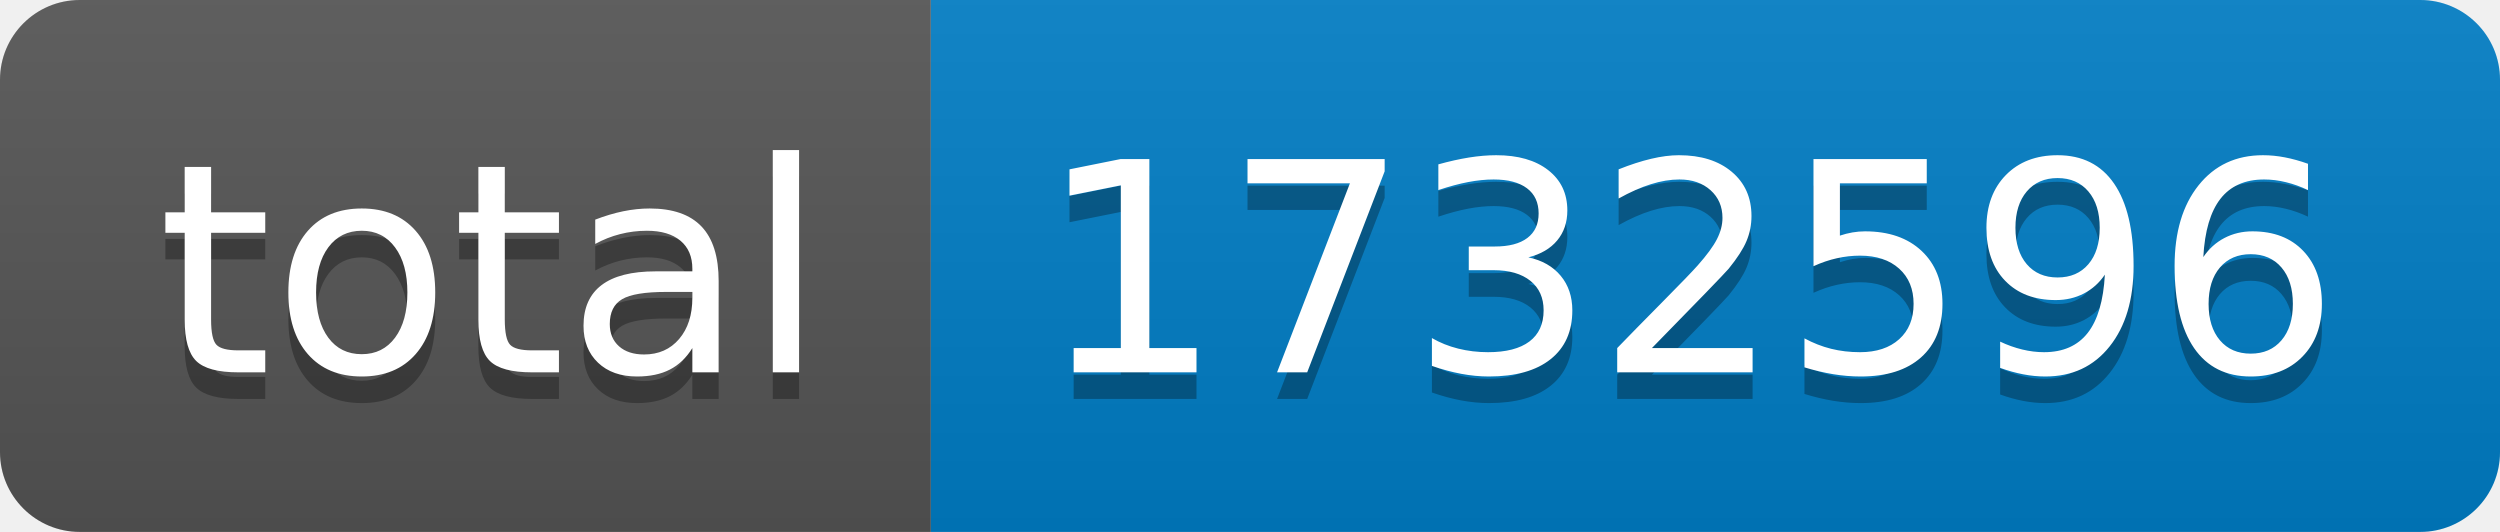
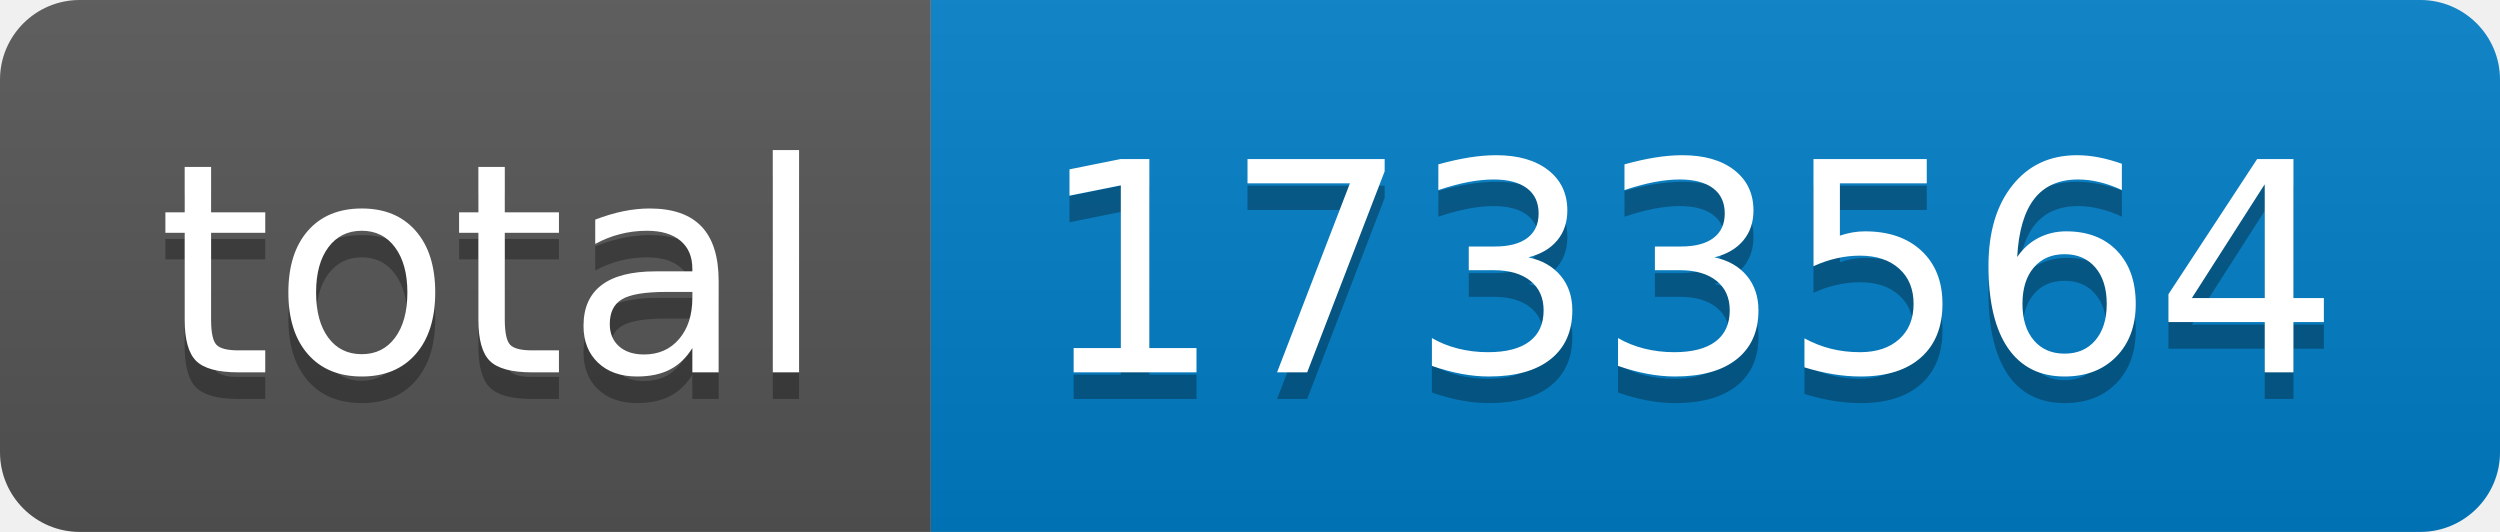
- <svg xmlns="http://www.w3.org/2000/svg" width="94" height="20" role="img" aria-label="total: 1732596">
+ <svg xmlns="http://www.w3.org/2000/svg" width="94" height="20" role="img" aria-label="total: 1733564">
  <linearGradient id="s" x2="0" y2="100%">
    <stop offset="0" stop-color="#bbb" stop-opacity=".1" />
    <stop offset="1" stop-opacity=".1" />
  </linearGradient>
  <clipPath id="r">
    <rect width="94" height="20" rx="3" fill="#fff" />
  </clipPath>
  <g clip-path="url(#r)">
    <rect width="35" height="20" fill="#555" />
    <rect x="35" width="59" height="20" fill="#007ec6" />
    <rect width="94" height="20" fill="url(#s)" />
  </g>
  <g fill="#fff" text-anchor="middle" font-family="Verdana,Geneva,DejaVu Sans,sans-serif" text-rendering="geometricPrecision" font-size="110">
    <text aria-hidden="true" x="185" y="150" fill="#010101" fill-opacity=".3" transform="scale(.1)" textLength="250">total</text>
    <text x="185" y="140" transform="scale(.1)" fill="#fff" textLength="250">total</text>
-     <text aria-hidden="true" x="635" y="150" fill="#010101" fill-opacity=".3" transform="scale(.1)" textLength="490">1732596</text>
-     <text x="635" y="140" transform="scale(.1)" fill="#fff" textLength="490">1732596</text>
+     <text aria-hidden="true" x="635" y="150" fill="#010101" fill-opacity=".3" transform="scale(.1)" textLength="490">1733564</text>
+     <text x="635" y="140" transform="scale(.1)" fill="#fff" textLength="490">1733564</text>
  </g>
</svg>
